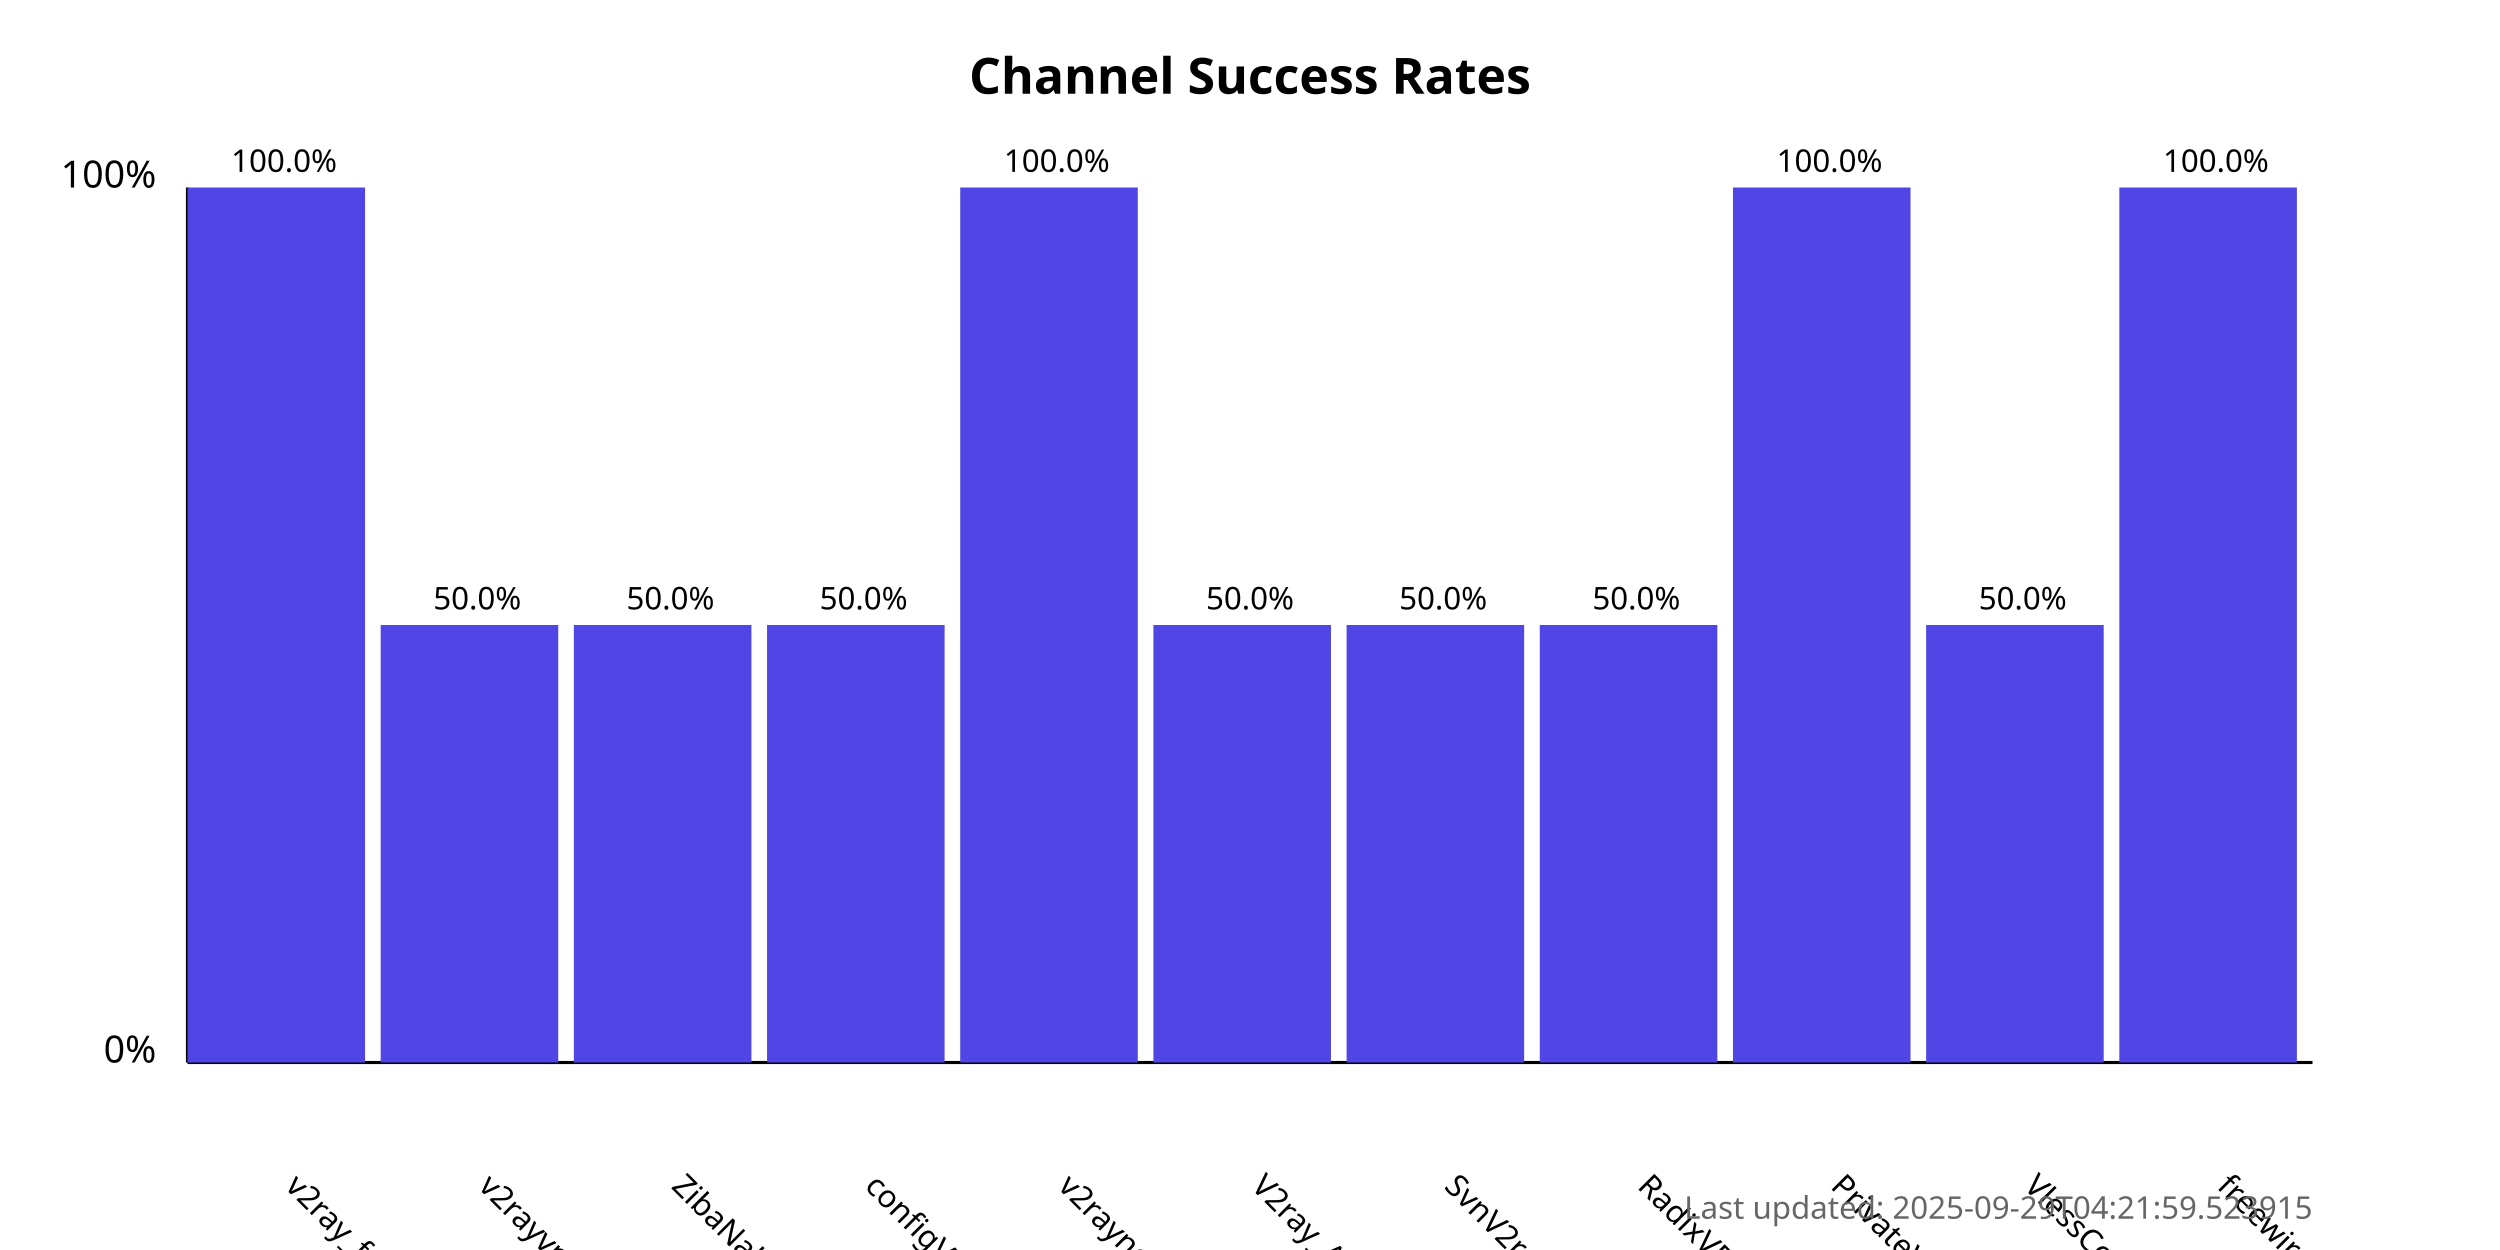
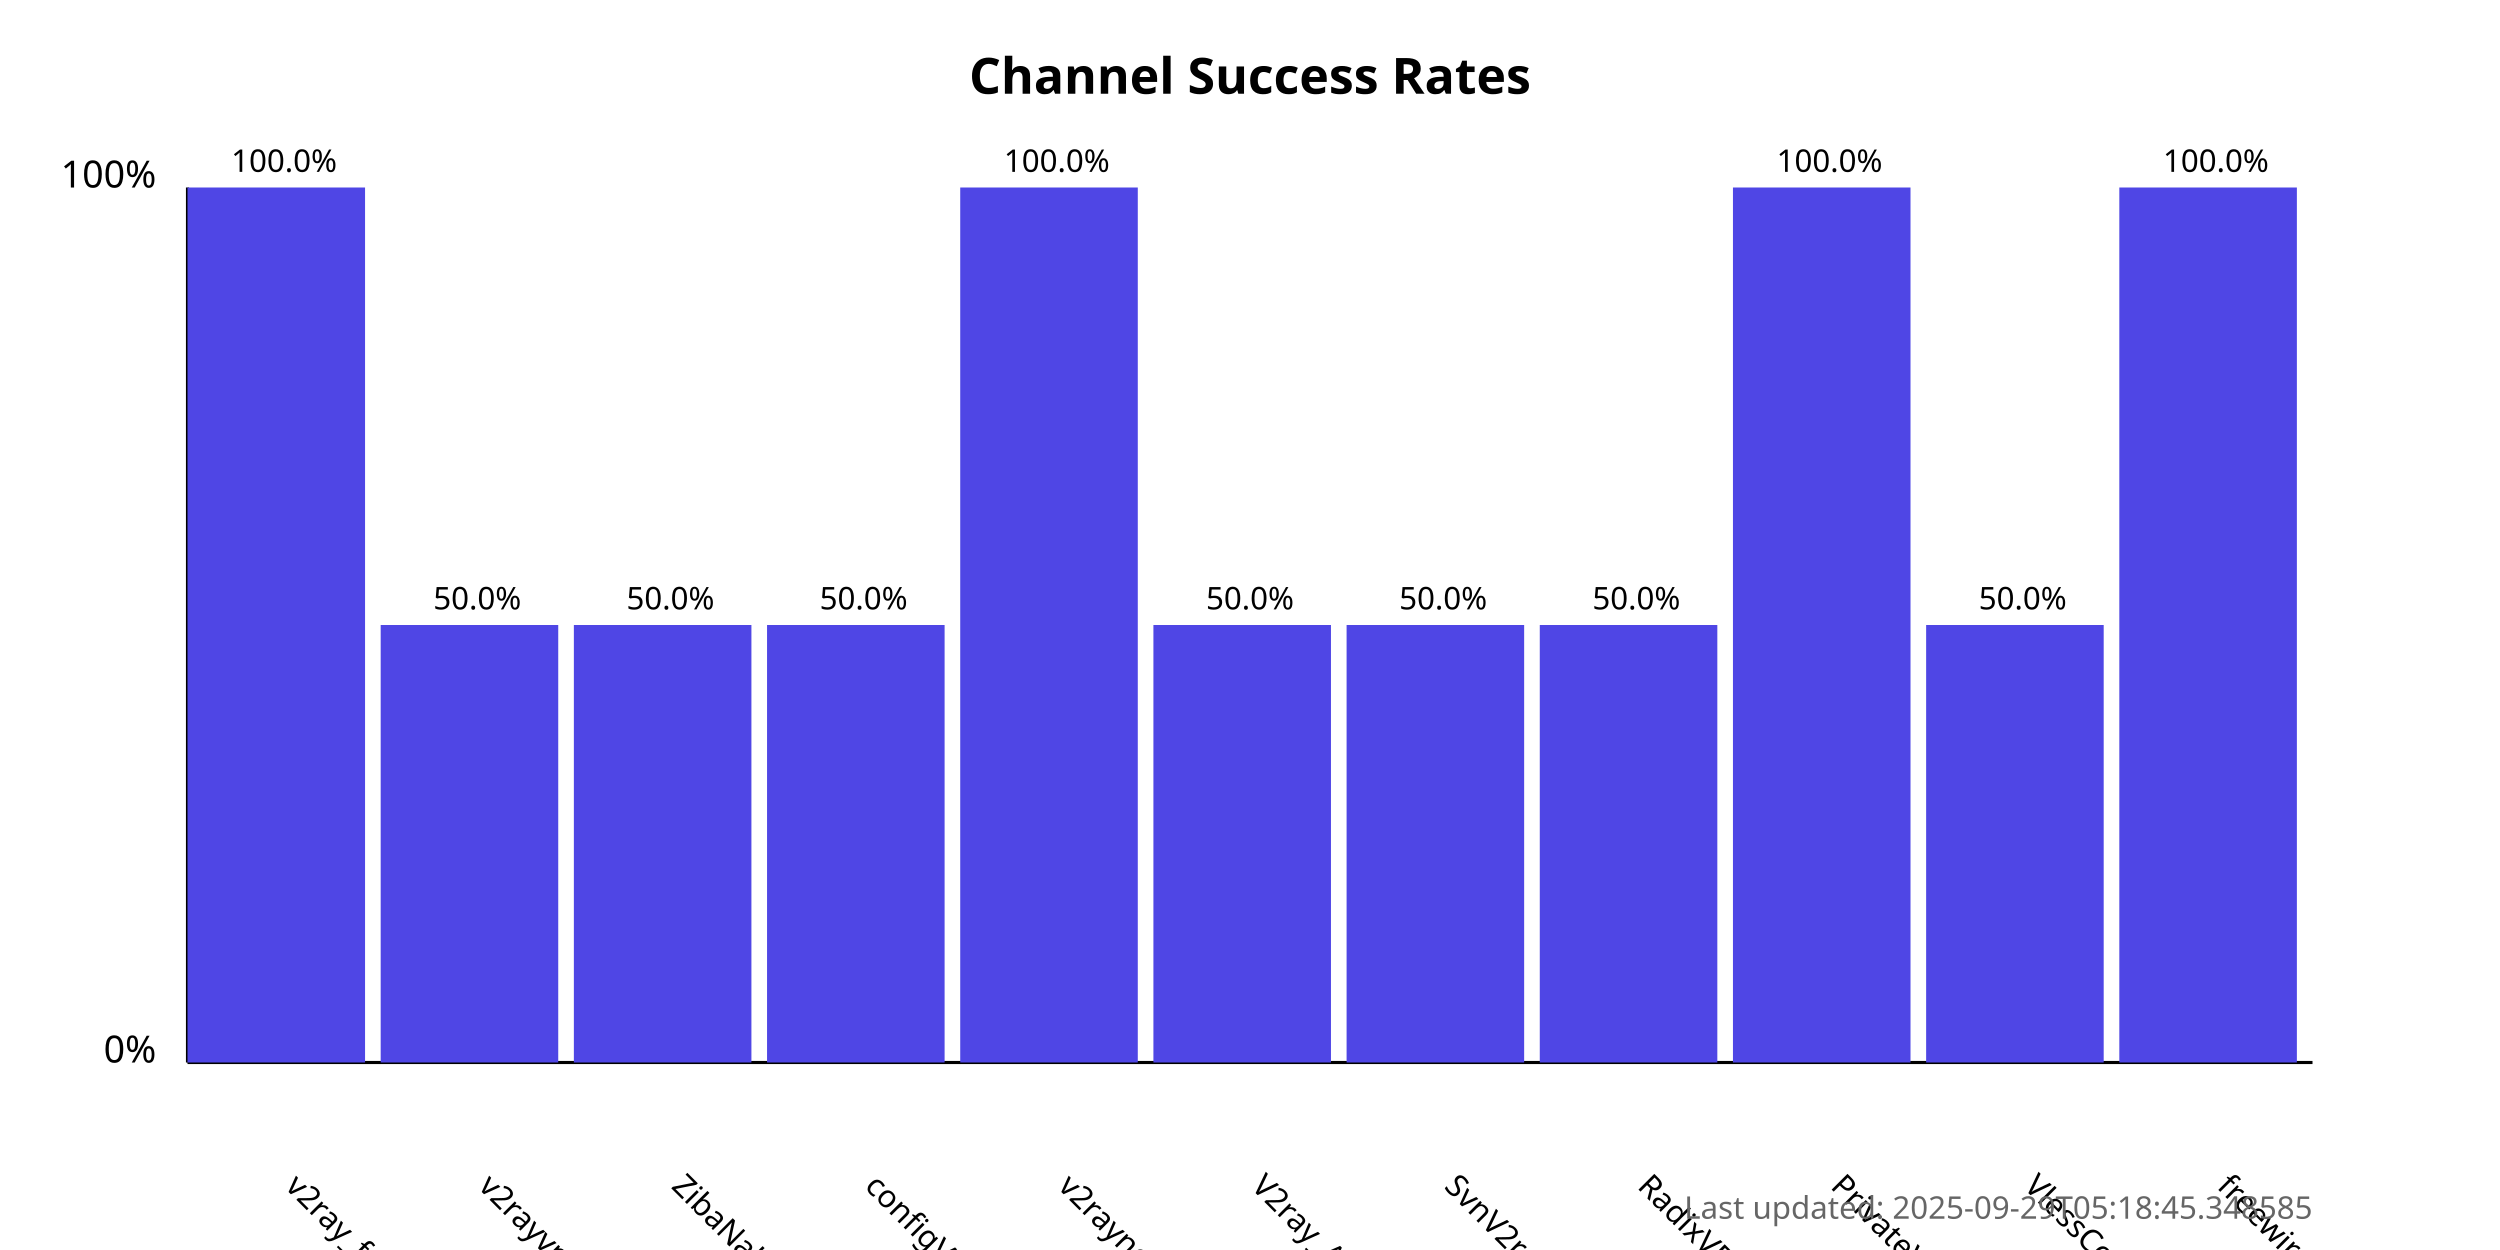
<svg xmlns="http://www.w3.org/2000/svg" width="800" height="400">
  <style>
            .chart-title { font: bold 16px sans-serif; }
            .axis-label { font: 12px sans-serif; }
            .tick-label { font: 10px sans-serif; }
            .bar { fill: #4f46e5; }
            .bar:hover { fill: #6366f1; }
            .timestamp { font: 10px sans-serif; fill: #666; }
        </style>
  <text x="400.0" y="30" text-anchor="middle" class="chart-title">
            Channel Success Rates
        </text>
  <line x1="60" y1="340" x2="60" y2="60" stroke="black" stroke-width="1" />
  <line x1="60" y1="340" x2="740" y2="340" stroke="black" stroke-width="1" />
  <text x="50" y="340" text-anchor="end" class="axis-label">0%</text>
  <text x="50" y="60" text-anchor="end" class="axis-label">100%</text>
  <g>
    <rect x="60" y="60.0" width="56.818" height="280.0" class="bar" />
    <text x="90.909" y="380" transform="rotate(45, 90.90909, 380)" text-anchor="start" class="tick-label">
                v2ray_free_conf
            </text>
    <text x="90.909" y="55.0" text-anchor="middle" class="tick-label">
                100.0%
            </text>
  </g>
  <g>
    <rect x="121.818" y="200.0" width="56.818" height="140.0" class="bar" />
    <text x="152.727" y="380" transform="rotate(45, 152.7273, 380)" text-anchor="start" class="tick-label">
                v2rayvpno
            </text>
    <text x="152.727" y="195.0" text-anchor="middle" class="tick-label">
                50.0%
            </text>
  </g>
  <g>
    <rect x="183.636" y="200.0" width="56.818" height="140.0" class="bar" />
    <text x="214.545" y="380" transform="rotate(45, 214.5455, 380)" text-anchor="start" class="tick-label">
                ZibaNabz
            </text>
    <text x="214.545" y="195.0" text-anchor="middle" class="tick-label">
                50.0%
            </text>
  </g>
  <g>
    <rect x="245.455" y="200.0" width="56.818" height="140.0" class="bar" />
    <text x="276.364" y="380" transform="rotate(45, 276.3636, 380)" text-anchor="start" class="tick-label">
                configV2rayForFree
            </text>
    <text x="276.364" y="195.0" text-anchor="middle" class="tick-label">
                50.0%
            </text>
  </g>
  <g>
    <rect x="307.273" y="60.0" width="56.818" height="280.0" class="bar" />
    <text x="338.182" y="380" transform="rotate(45, 338.1818, 380)" text-anchor="start" class="tick-label">
                v2rayngvpn
            </text>
    <text x="338.182" y="55.0" text-anchor="middle" class="tick-label">
                100.0%
            </text>
  </g>
  <g>
    <rect x="369.091" y="200.0" width="56.818" height="140.0" class="bar" />
    <text x="400.0" y="380" transform="rotate(45, 400.0, 380)" text-anchor="start" class="tick-label">
                V2ray_Alpha
            </text>
    <text x="400.0" y="195.0" text-anchor="middle" class="tick-label">
                50.0%
            </text>
  </g>
  <g>
    <rect x="430.909" y="200.0" width="56.818" height="140.0" class="bar" />
    <text x="461.818" y="380" transform="rotate(45, 461.8182, 380)" text-anchor="start" class="tick-label">
                SvnV2ray
            </text>
    <text x="461.818" y="195.0" text-anchor="middle" class="tick-label">
                50.0%
            </text>
  </g>
  <g>
    <rect x="492.727" y="200.0" width="56.818" height="140.0" class="bar" />
    <text x="523.636" y="380" transform="rotate(45, 523.6364, 380)" text-anchor="start" class="tick-label">
                RadixVPN
            </text>
    <text x="523.636" y="195.0" text-anchor="middle" class="tick-label">
                50.0%
            </text>
  </g>
  <g>
    <rect x="554.545" y="60.0" width="56.818" height="280.0" class="bar" />
    <text x="585.455" y="380" transform="rotate(45, 585.4545, 380)" text-anchor="start" class="tick-label">
                PrivateVPNs
            </text>
    <text x="585.455" y="55.0" text-anchor="middle" class="tick-label">
                100.0%
            </text>
  </g>
  <g>
    <rect x="616.364" y="200.0" width="56.818" height="140.0" class="bar" />
    <text x="647.273" y="380" transform="rotate(45, 647.2727, 380)" text-anchor="start" class="tick-label">
                VlessConfig
            </text>
    <text x="647.273" y="195.0" text-anchor="middle" class="tick-label">
                50.0%
            </text>
  </g>
  <g>
    <rect x="678.182" y="60.0" width="56.818" height="280.0" class="bar" />
    <text x="709.091" y="380" transform="rotate(45, 709.0909, 380)" text-anchor="start" class="tick-label">
                freewireguard
            </text>
    <text x="709.091" y="55.0" text-anchor="middle" class="tick-label">
                100.0%
            </text>
  </g>
  <text x="740" y="390" text-anchor="end" class="timestamp">
-             Last updated: 2025-09-29T04:21:59.523915
+             Last updated: 2025-09-29T05:18:45.348585
        </text>
</svg>
